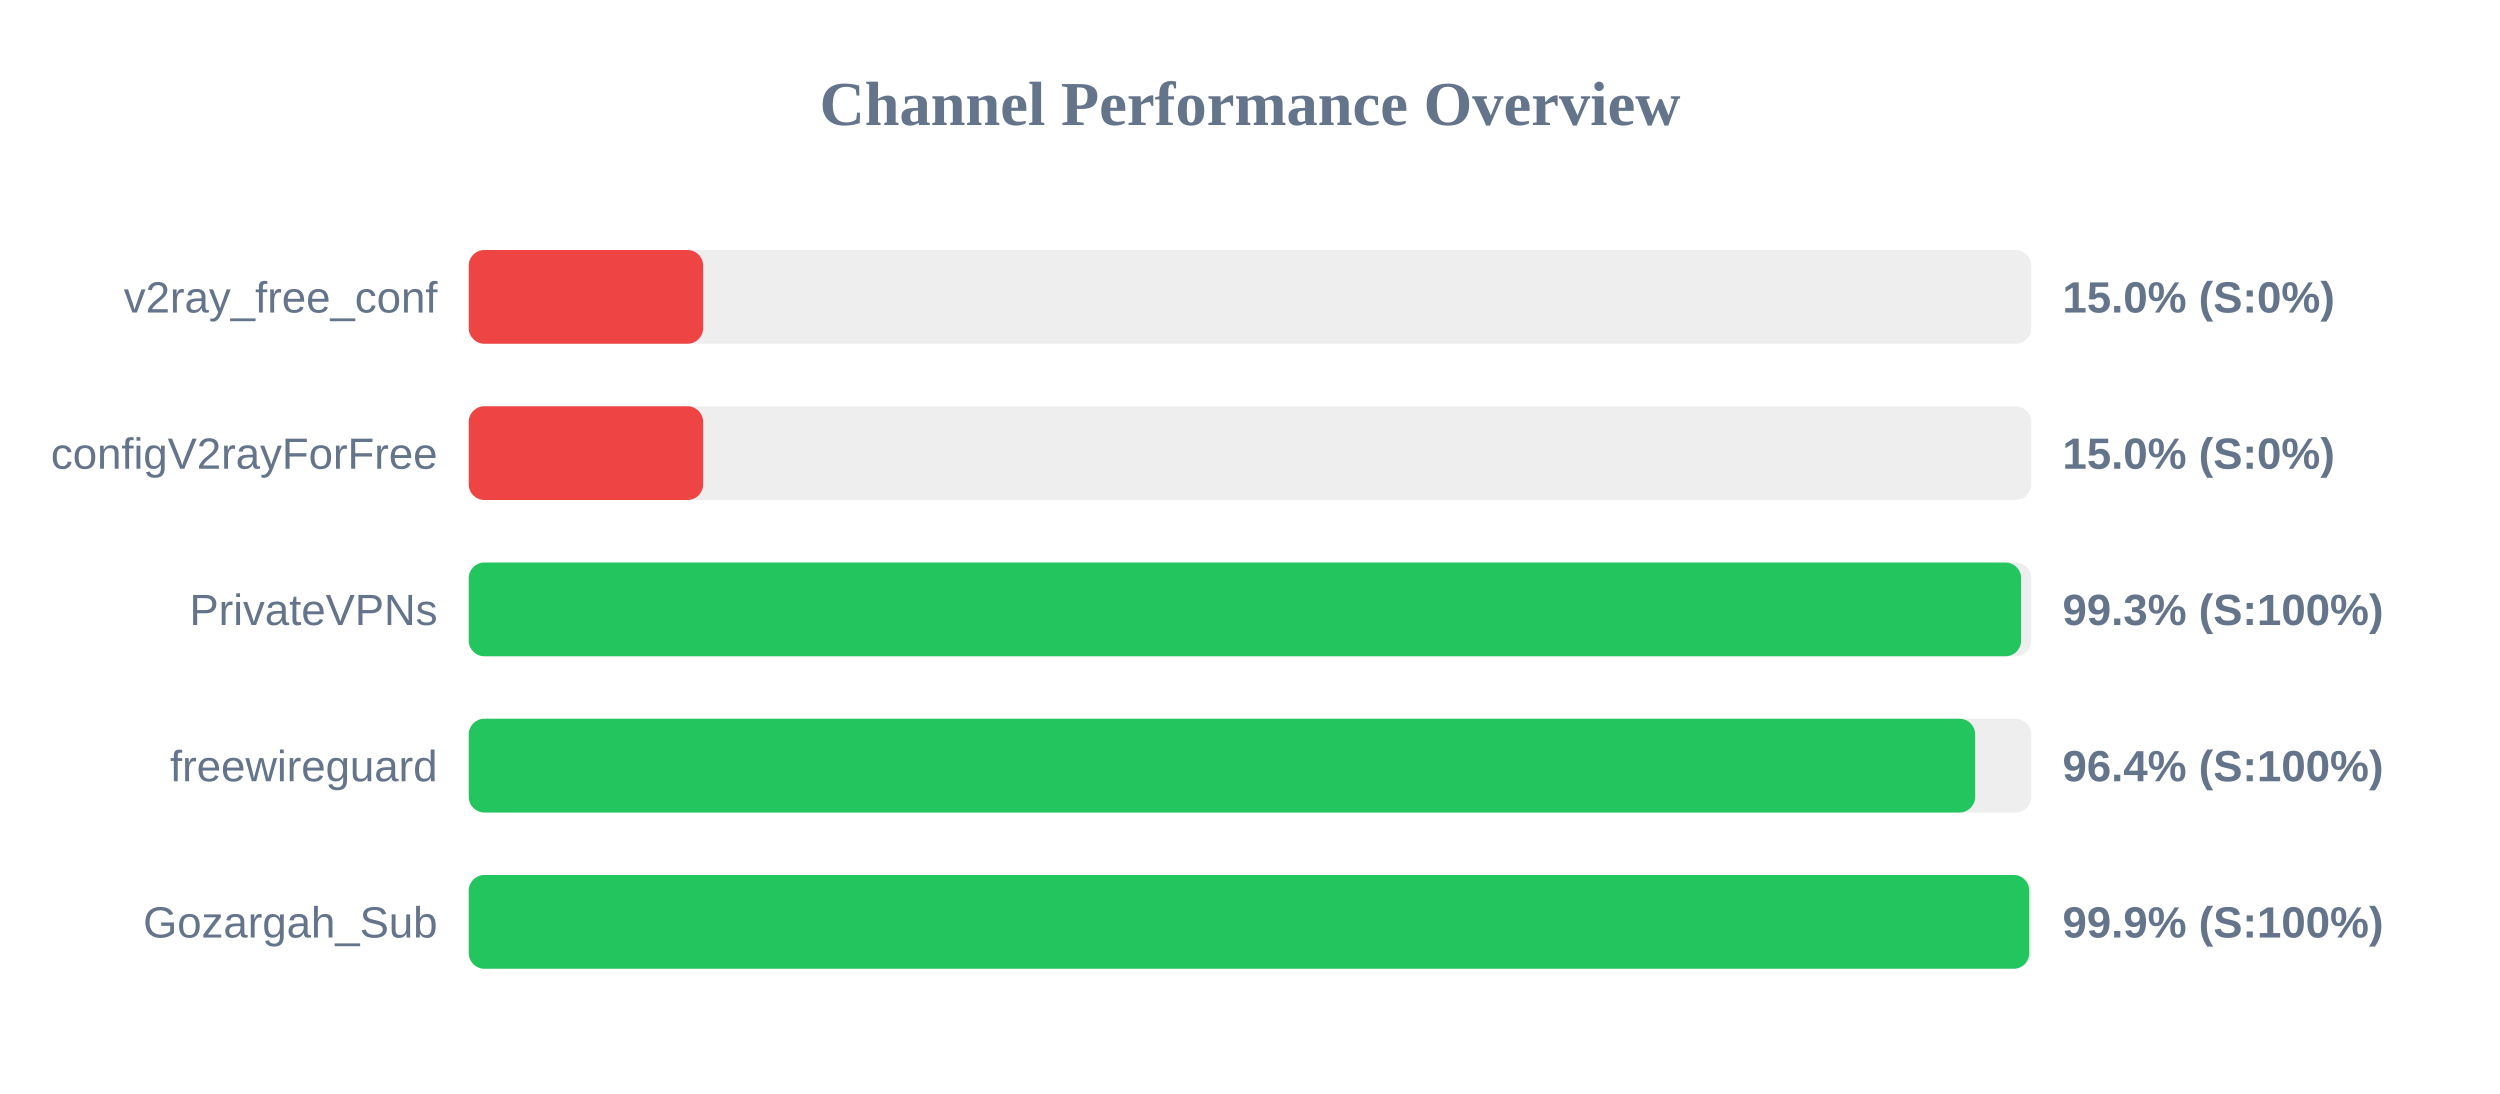
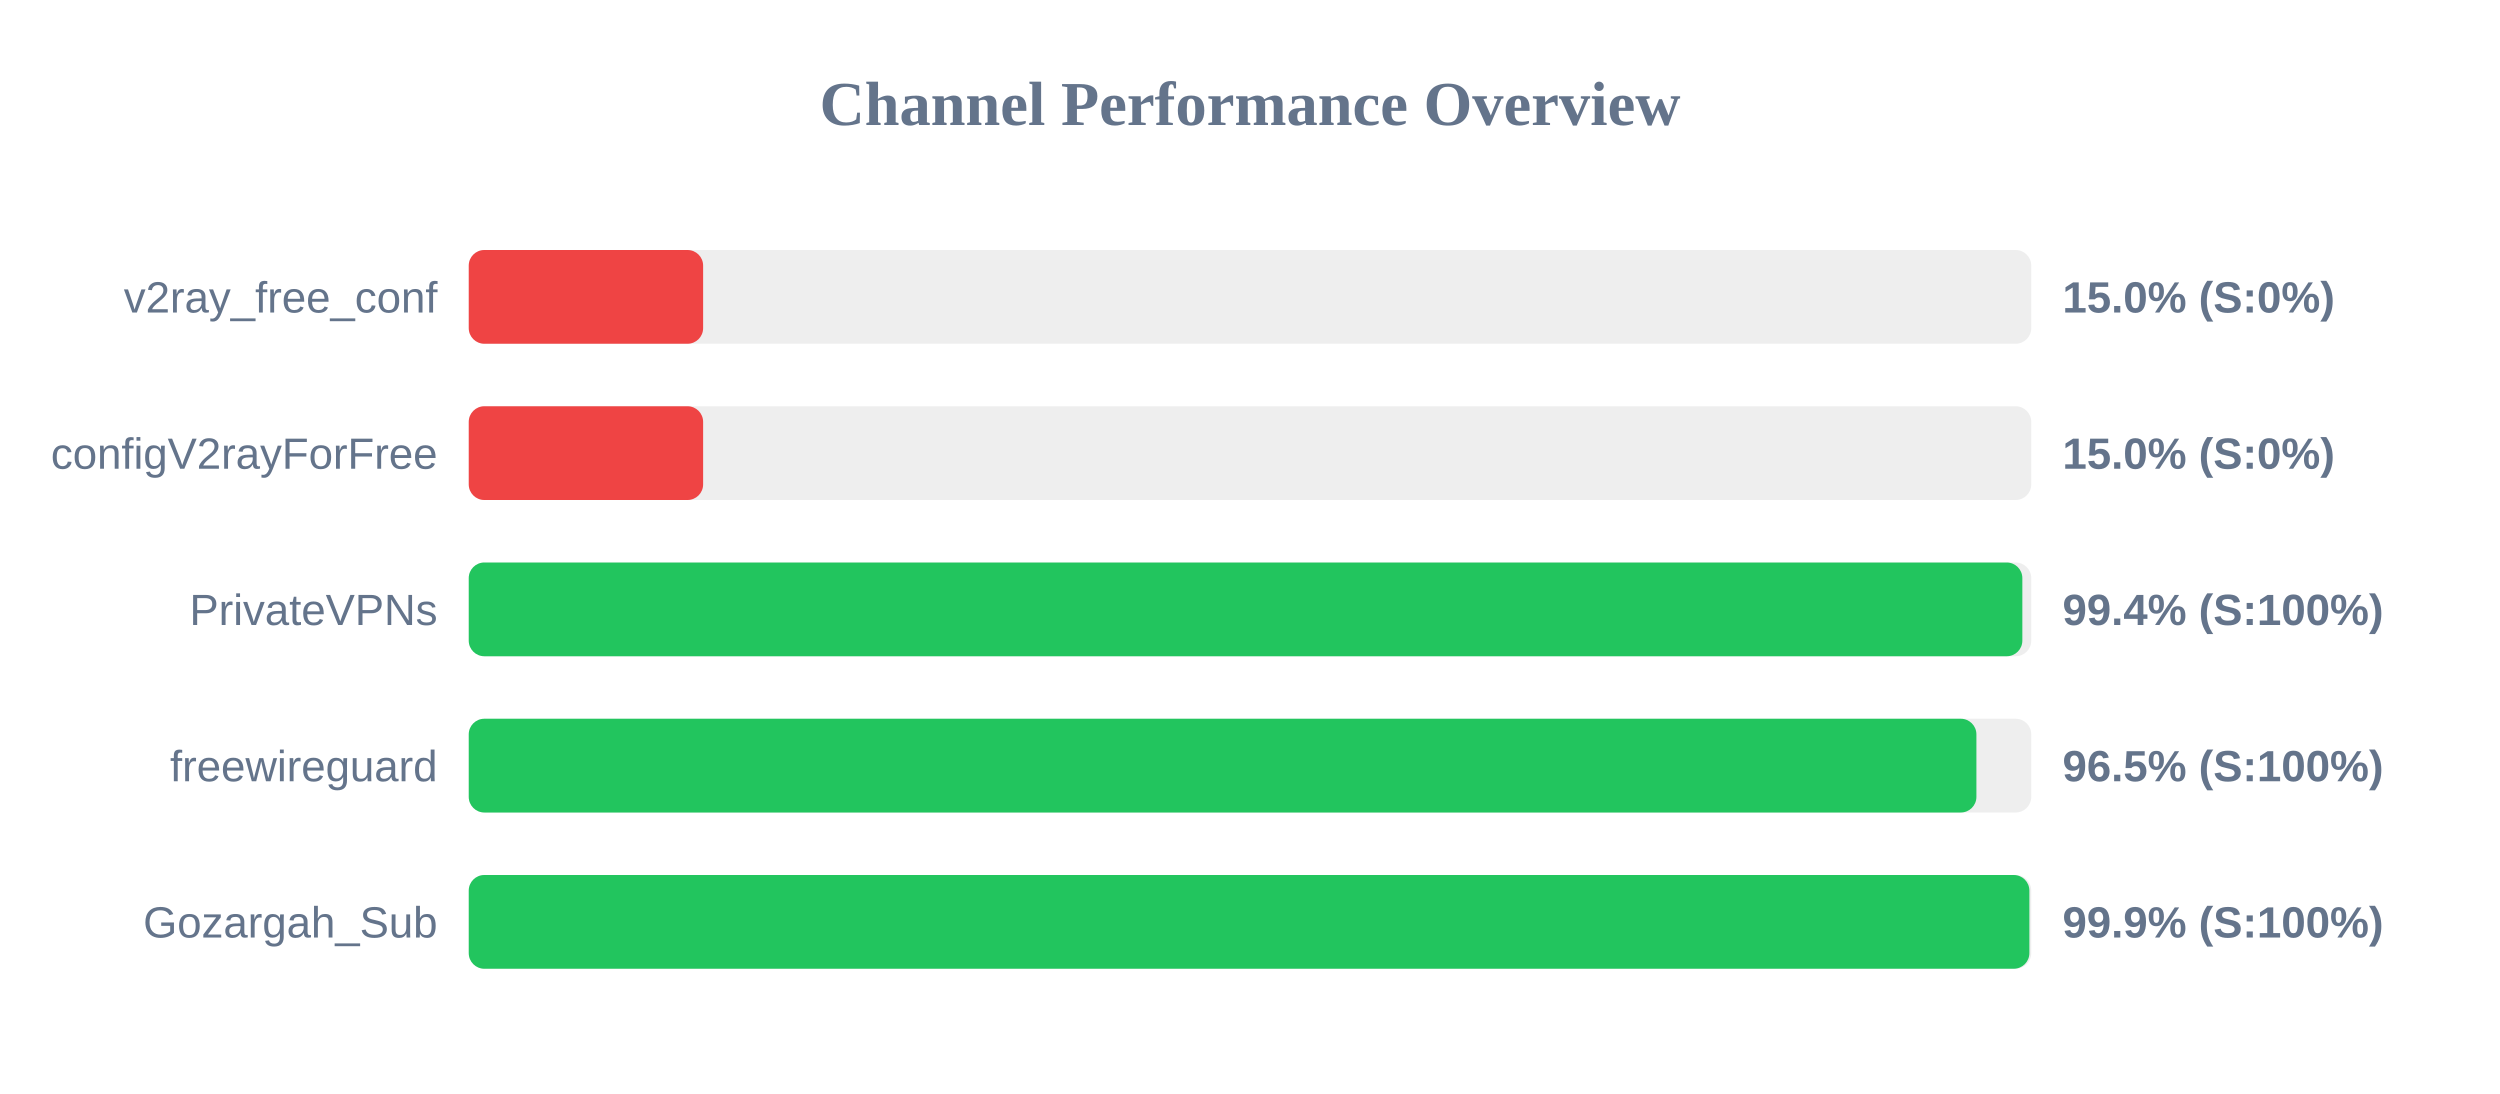
<svg xmlns="http://www.w3.org/2000/svg" width="800" height="350" version="1.1">
  <style>
        .row { font: 14px Arial; fill: #64748b; }
        .score { font: bold 14px Arial; fill: #64748b; }
    </style>
  <text x="400" y="40" text-anchor="middle" font-size="20px" font-weight="bold" fill="#64748b">Channel Performance Overview</text>
  <rect x="150" y="80" width="500" height="30" fill="#eee" rx="5" />
  <rect x="150" y="80" width="75.0" height="30" fill="#ef4444" rx="5" />
  <text x="140" y="100" text-anchor="end" class="row">v2ray_free_conf</text>
  <text x="660" y="100" text-anchor="start" class="score">15.0% (S:0%)</text>
  <rect x="150" y="130" width="500" height="30" fill="#eee" rx="5" />
  <rect x="150" y="130" width="75.0" height="30" fill="#ef4444" rx="5" />
  <text x="140" y="150" text-anchor="end" class="row">configV2rayForFree</text>
  <text x="660" y="150" text-anchor="start" class="score">15.0% (S:0%)</text>
  <rect x="150" y="180" width="500" height="30" fill="#eee" rx="5" />
-   <rect x="150" y="180" width="496.75" height="30" fill="#22c55e" rx="5" />
+   <rect x="150" y="180" width="497.15" height="30" fill="#22c55e" rx="5" />
  <text x="140" y="200" text-anchor="end" class="row">PrivateVPNs</text>
-   <text x="660" y="200" text-anchor="start" class="score">99.3% (S:100%)</text>
+   <text x="660" y="200" text-anchor="start" class="score">99.4% (S:100%)</text>
  <rect x="150" y="230" width="500" height="30" fill="#eee" rx="5" />
-   <rect x="150" y="230" width="482.05" height="30" fill="#22c55e" rx="5" />
+   <rect x="150" y="230" width="482.45" height="30" fill="#22c55e" rx="5" />
  <text x="140" y="250" text-anchor="end" class="row">freewireguard</text>
-   <text x="660" y="250" text-anchor="start" class="score">96.4% (S:100%)</text>
+   <text x="660" y="250" text-anchor="start" class="score">96.5% (S:100%)</text>
  <rect x="150" y="280" width="500" height="30" fill="#eee" rx="5" />
-   <rect x="150" y="280" width="499.35" height="30" fill="#22c55e" rx="5" />
+   <rect x="150" y="280" width="499.4" height="30" fill="#22c55e" rx="5" />
  <text x="140" y="300" text-anchor="end" class="row">Gozargah_Sub</text>
  <text x="660" y="300" text-anchor="start" class="score">99.9% (S:100%)</text>
</svg>
